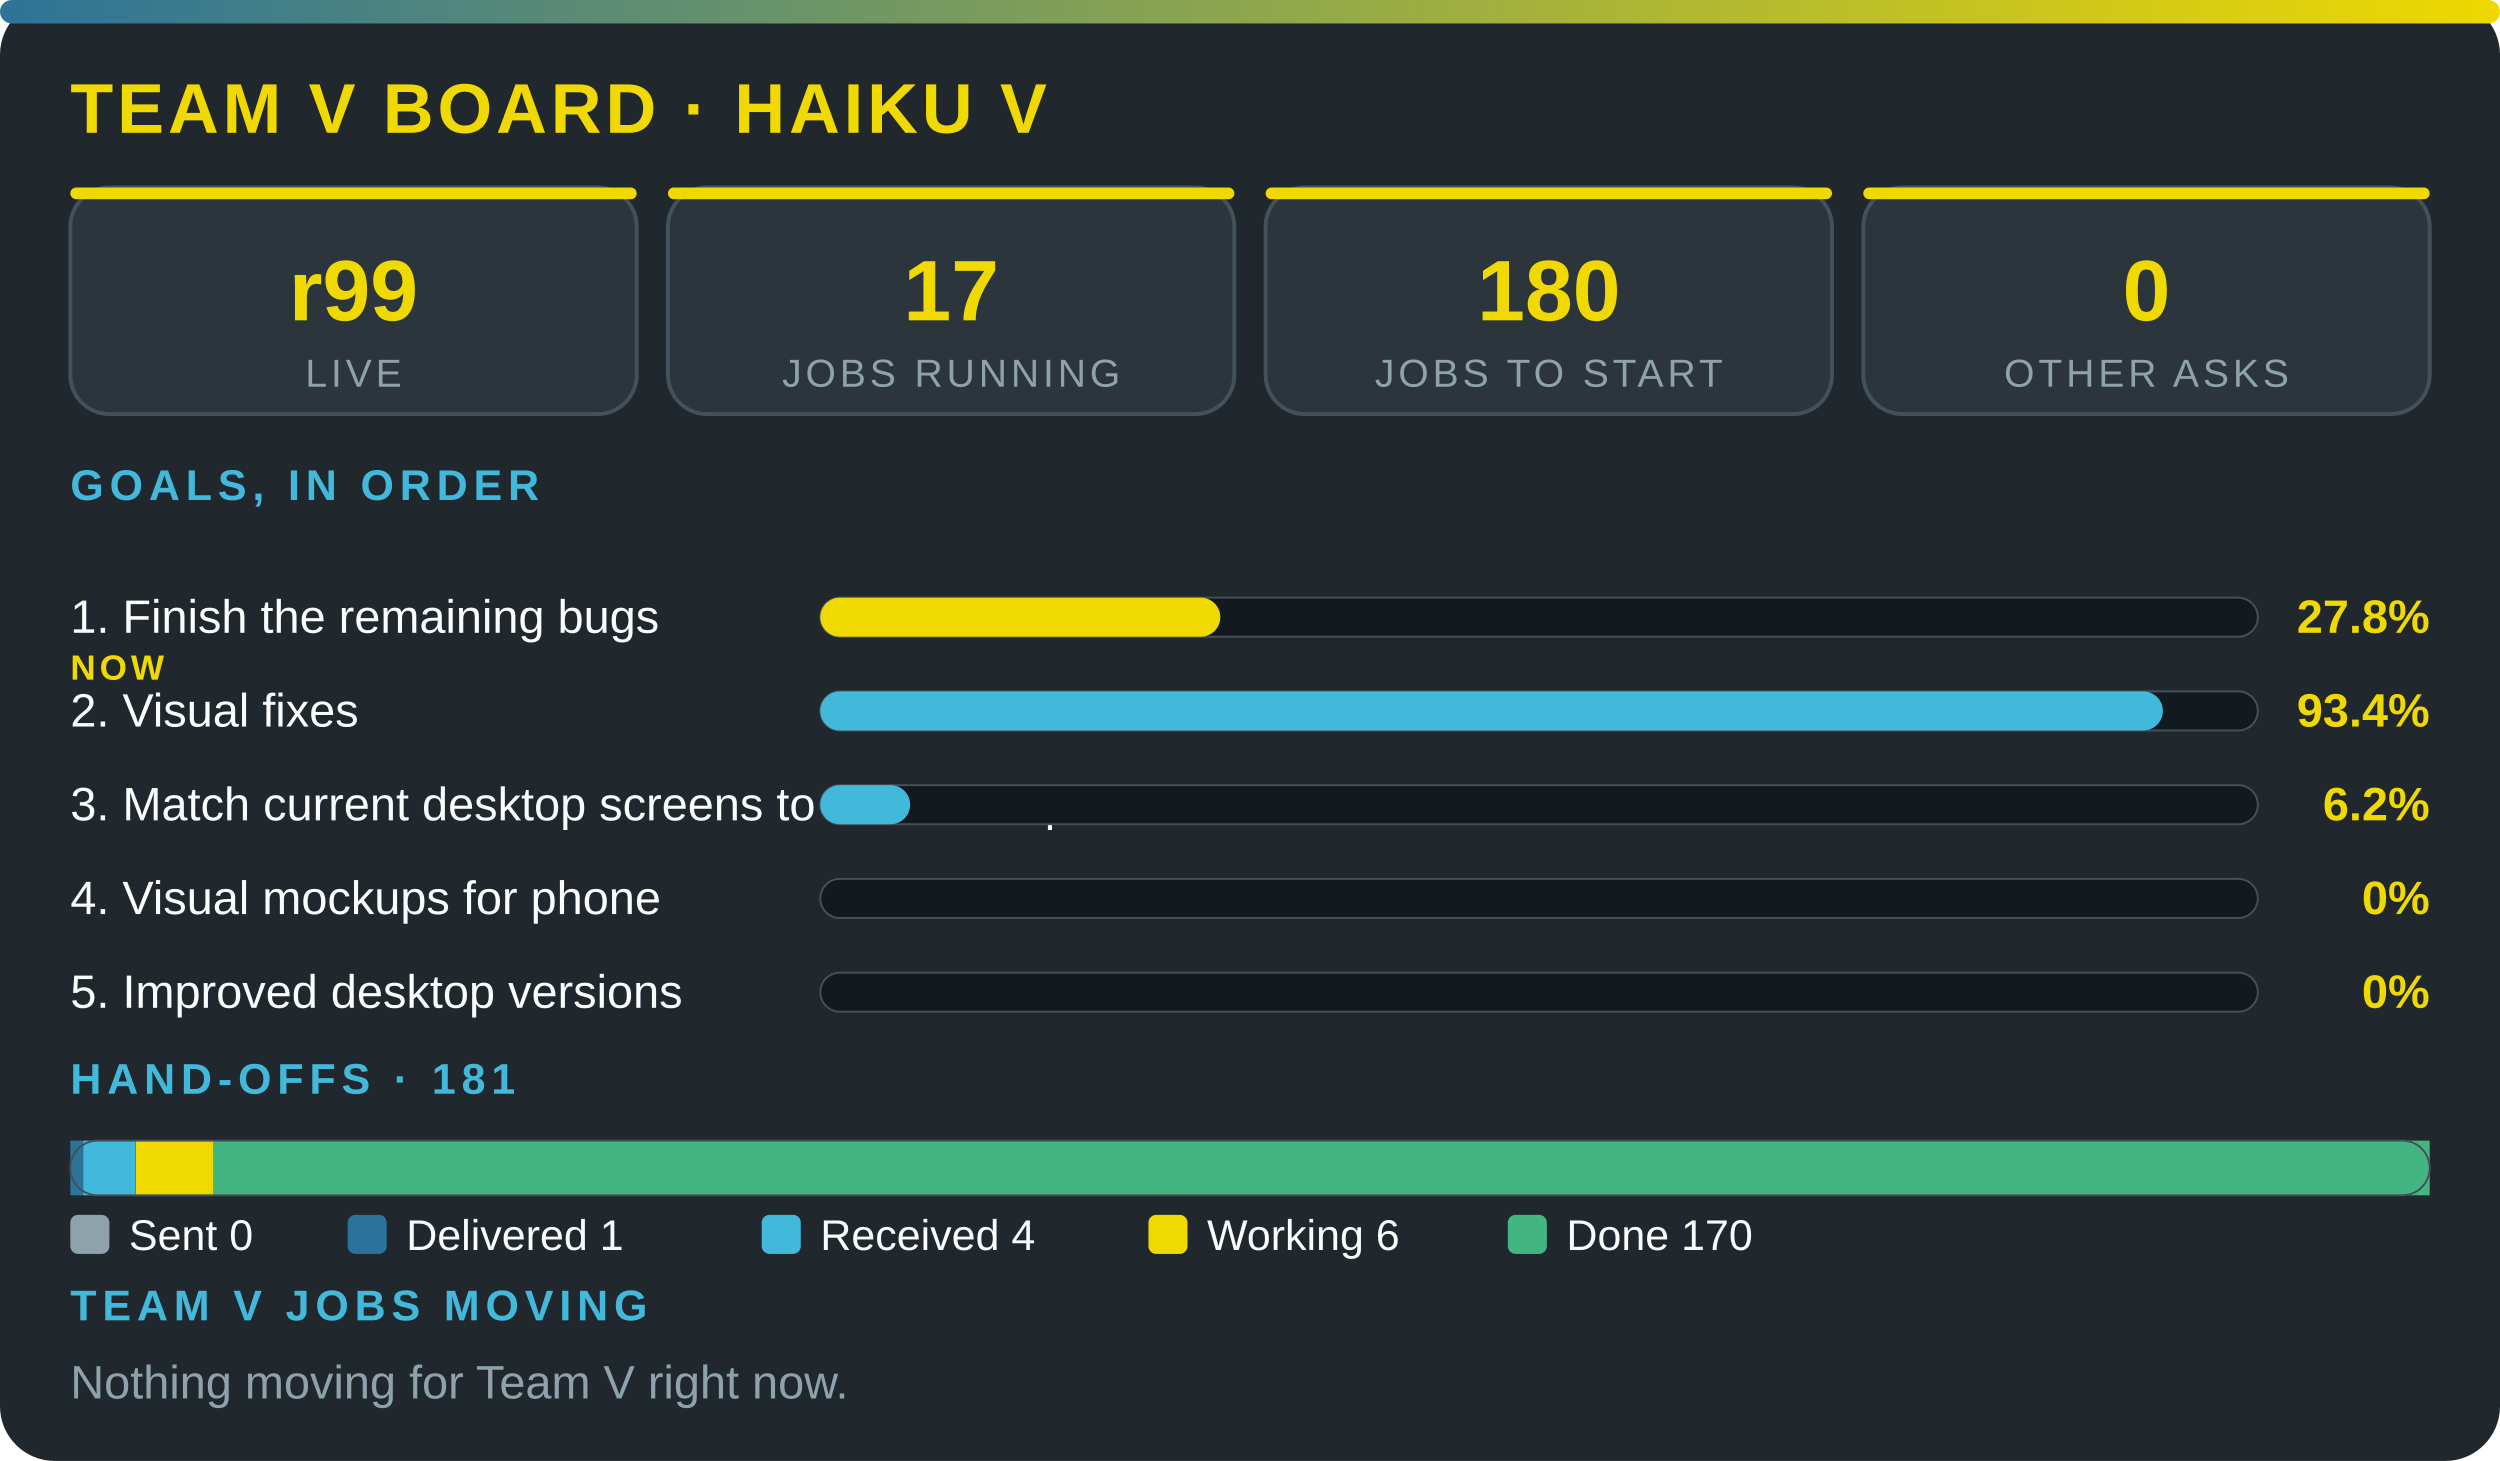
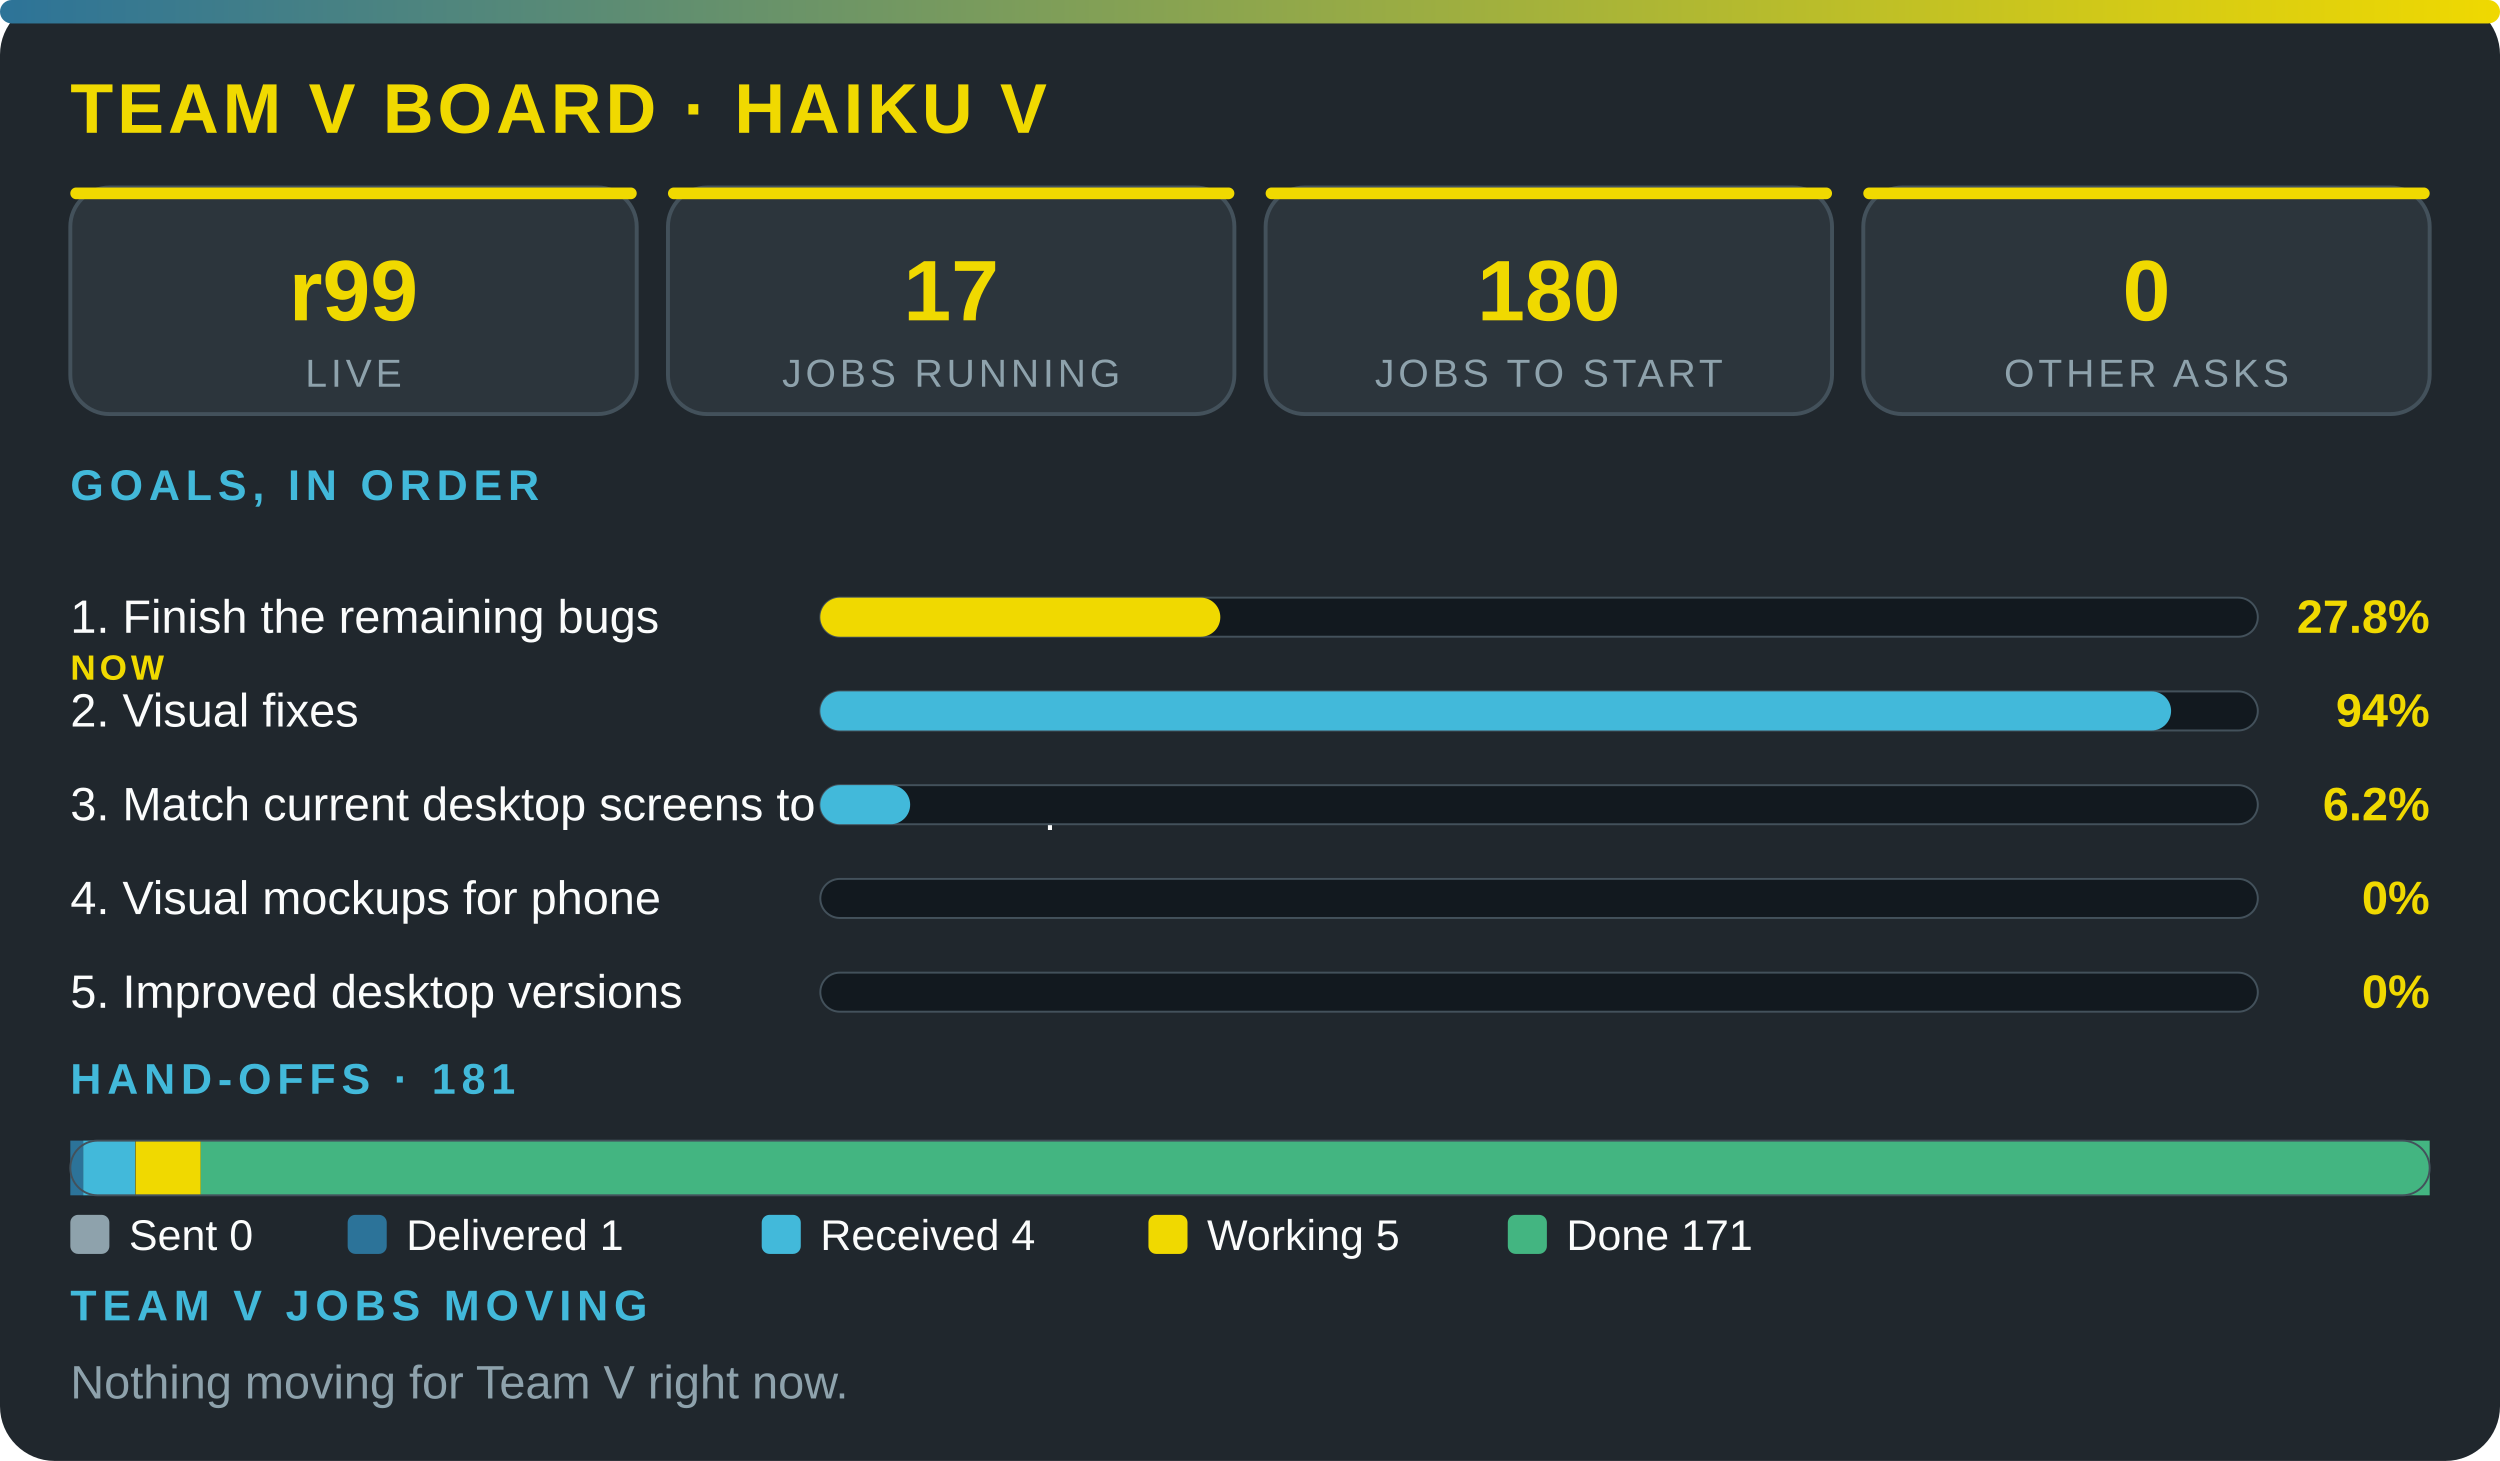
<svg xmlns="http://www.w3.org/2000/svg" viewBox="0 0 640 374" width="100%" role="img" aria-label="Team V board · Haiku V" font-family="'Segoe UI',system-ui,Arial,sans-serif">
  <defs>
    <linearGradient id="g">
      <stop offset="0" stop-color="#2c7399" />
      <stop offset="1" stop-color="#f0d900" />
    </linearGradient>
  </defs>
  <rect width="640" height="374" rx="14" fill="#20272d" />
  <rect width="640" height="6" rx="3" fill="url(#g)" />
  <text x="18" y="34" font-size="18" font-weight="800" fill="#f0d900" letter-spacing="1">TEAM V BOARD · HAIKU V</text>
  <rect x="18" y="48" width="145" height="58" rx="10" fill="#2c353c" stroke="#43515b" />
  <rect x="18" y="48" width="145" height="3" rx="1.5" fill="#f0d900" />
  <text x="90.5" y="82" font-size="22" font-weight="800" fill="#f0d900" text-anchor="middle">r99</text>
  <text x="90.5" y="99" font-size="10" fill="#8ea2ac" letter-spacing="1" text-anchor="middle">LIVE</text>
  <rect x="171" y="48" width="145" height="58" rx="10" fill="#2c353c" stroke="#43515b" />
  <rect x="171" y="48" width="145" height="3" rx="1.5" fill="#f0d900" />
  <text x="243.5" y="82" font-size="22" font-weight="800" fill="#f0d900" text-anchor="middle">17</text>
  <text x="243.5" y="99" font-size="10" fill="#8ea2ac" letter-spacing="1" text-anchor="middle">JOBS RUNNING</text>
  <rect x="324" y="48" width="145" height="58" rx="10" fill="#2c353c" stroke="#43515b" />
  <rect x="324" y="48" width="145" height="3" rx="1.5" fill="#f0d900" />
  <text x="396.5" y="82" font-size="22" font-weight="800" fill="#f0d900" text-anchor="middle">180</text>
  <text x="396.5" y="99" font-size="10" fill="#8ea2ac" letter-spacing="1" text-anchor="middle">JOBS TO START</text>
  <rect x="477" y="48" width="145" height="58" rx="10" fill="#2c353c" stroke="#43515b" />
  <rect x="477" y="48" width="145" height="3" rx="1.5" fill="#f0d900" />
  <text x="549.5" y="82" font-size="22" font-weight="800" fill="#f0d900" text-anchor="middle">0</text>
  <text x="549.5" y="99" font-size="10" fill="#8ea2ac" letter-spacing="1" text-anchor="middle">OTHER ASKS</text>
  <text x="18" y="128" font-size="11" font-weight="700" fill="#42b9da" letter-spacing="1.5">GOALS, IN ORDER</text>
  <text x="18" y="162" font-size="12" fill="#fbfcfc">1. Finish the remaining bugs</text>
  <text x="18" y="174" font-size="9" font-weight="800" letter-spacing="1" fill="#f0d900">NOW</text>
  <rect x="210" y="153" width="368" height="10" rx="5" fill="#12191f" stroke="#43515b" stroke-width=".5" />
  <rect x="210" y="153" width="102.4" height="10" rx="5" fill="#f0d900" />
  <text x="622" y="162" font-size="12" font-weight="800" fill="#f0d900" text-anchor="end">27.8%</text>
  <text x="18" y="186" font-size="12" fill="#fbfcfc">2. Visual fixes</text>
  <rect x="210" y="177" width="368" height="10" rx="5" fill="#12191f" stroke="#43515b" stroke-width=".5" />
-   <rect x="210" y="177" width="343.7" height="10" rx="5" fill="#42b9da" />
-   <text x="622" y="186" font-size="12" font-weight="800" fill="#f0d900" text-anchor="end">93.4%</text>
+   <rect x="210" y="177" width="345.8" height="10" rx="5" fill="#42b9da" />
+   <text x="622" y="186" font-size="12" font-weight="800" fill="#f0d900" text-anchor="end">94%</text>
  <text x="18" y="210" font-size="12" fill="#fbfcfc">3. Match current desktop screens to the mockup</text>
  <rect x="210" y="201" width="368" height="10" rx="5" fill="#12191f" stroke="#43515b" stroke-width=".5" />
  <rect x="210" y="201" width="23" height="10" rx="5" fill="#42b9da" />
  <text x="622" y="210" font-size="12" font-weight="800" fill="#f0d900" text-anchor="end">6.2%</text>
  <text x="18" y="234" font-size="12" fill="#fbfcfc">4. Visual mockups for phone</text>
  <rect x="210" y="225" width="368" height="10" rx="5" fill="#12191f" stroke="#43515b" stroke-width=".5" />
  <text x="622" y="234" font-size="12" font-weight="800" fill="#f0d900" text-anchor="end">0%</text>
  <text x="18" y="258" font-size="12" fill="#fbfcfc">5. Improved desktop versions</text>
  <rect x="210" y="249" width="368" height="10" rx="5" fill="#12191f" stroke="#43515b" stroke-width=".5" />
  <text x="622" y="258" font-size="12" font-weight="800" fill="#f0d900" text-anchor="end">0%</text>
  <text x="18" y="280" font-size="11" font-weight="700" fill="#42b9da" letter-spacing="1.5">HAND-OFFS · 181</text>
  <rect x="18" y="292" width="3.3" height="14" fill="#2c7399" />
  <rect x="21.3" y="292" width="13.3" height="14" fill="#42b9da" />
-   <rect x="34.7" y="292" width="20" height="14" fill="#f0d900" />
-   <rect x="54.7" y="292" width="567.3" height="14" fill="#43b581" />
+   <rect x="34.7" y="292" width="16.7" height="14" fill="#f0d900" />
+   <rect x="51.4" y="292" width="570.6" height="14" fill="#43b581" />
  <rect x="18" y="292" width="604" height="14" rx="7" fill="none" stroke="#43515b" stroke-width=".5" />
  <rect x="18" y="311" width="10" height="10" rx="2" fill="#8ea2ac" />
  <text x="33" y="320" font-size="11" fill="#fbfcfc">Sent 0</text>
  <rect x="89" y="311" width="10" height="10" rx="2" fill="#2c7399" />
  <text x="104" y="320" font-size="11" fill="#fbfcfc">Delivered 1</text>
  <rect x="195" y="311" width="10" height="10" rx="2" fill="#42b9da" />
  <text x="210" y="320" font-size="11" fill="#fbfcfc">Received 4</text>
  <rect x="294" y="311" width="10" height="10" rx="2" fill="#f0d900" />
-   <text x="309" y="320" font-size="11" fill="#fbfcfc">Working 6</text>
+   <text x="309" y="320" font-size="11" fill="#fbfcfc">Working 5</text>
  <rect x="386" y="311" width="10" height="10" rx="2" fill="#43b581" />
-   <text x="401" y="320" font-size="11" fill="#fbfcfc">Done 170</text>
+   <text x="401" y="320" font-size="11" fill="#fbfcfc">Done 171</text>
  <text x="18" y="338" font-size="11" font-weight="700" fill="#42b9da" letter-spacing="1.5">TEAM V JOBS MOVING</text>
  <text x="18" y="358" font-size="12" fill="#8ea2ac">Nothing moving for Team V right now.</text>
</svg>
